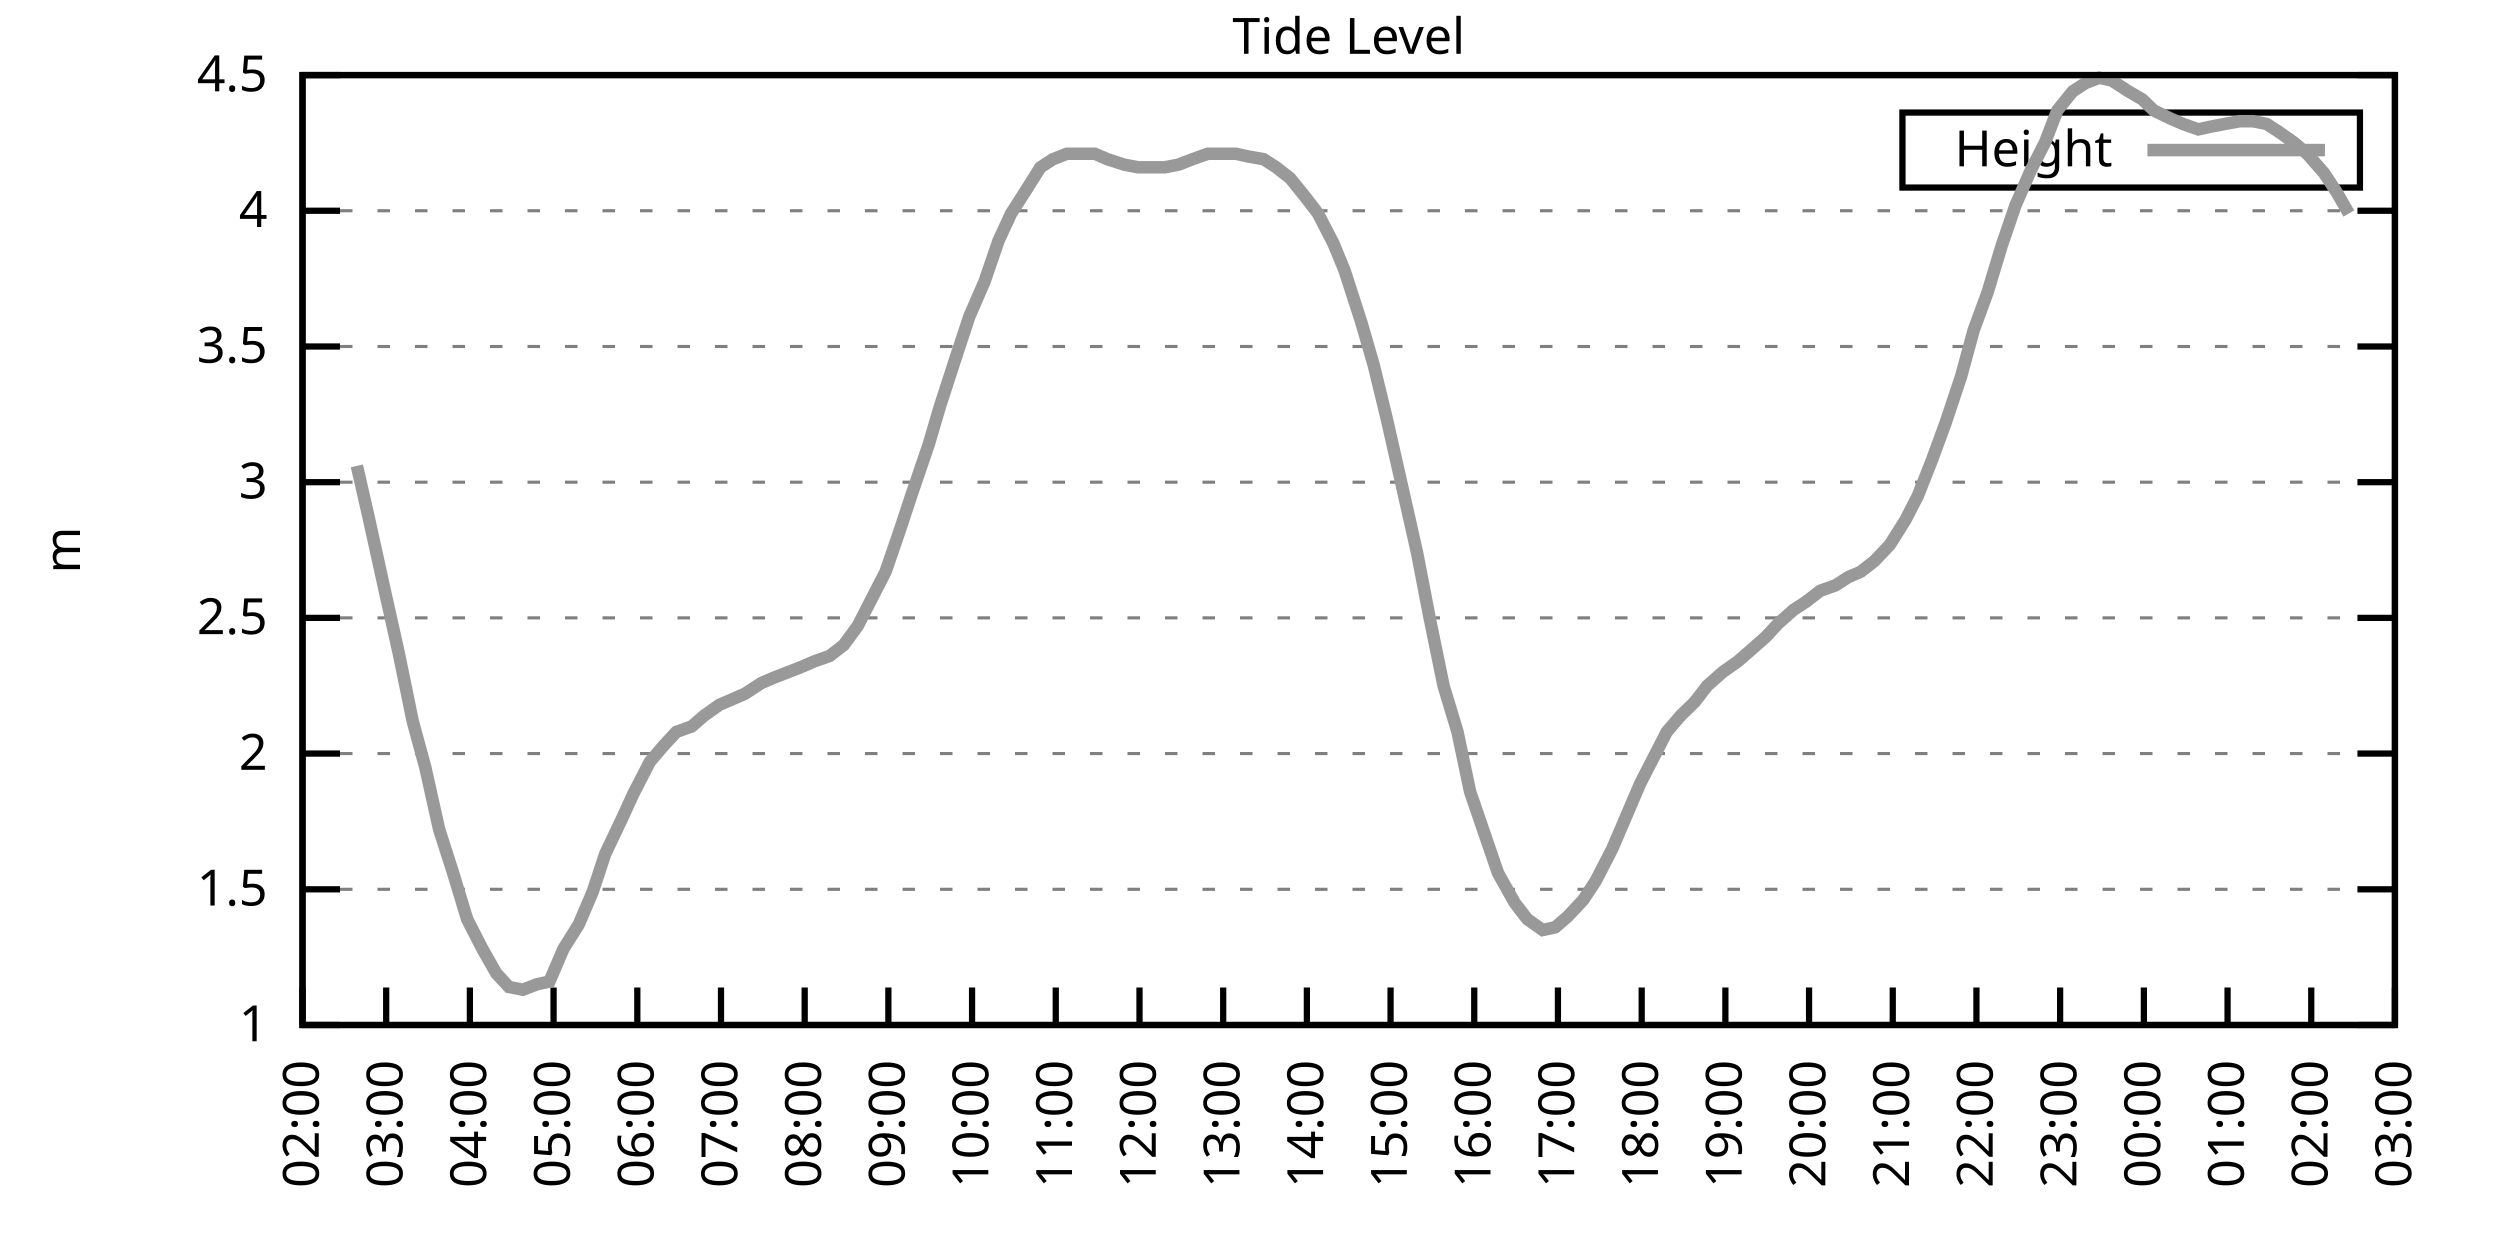
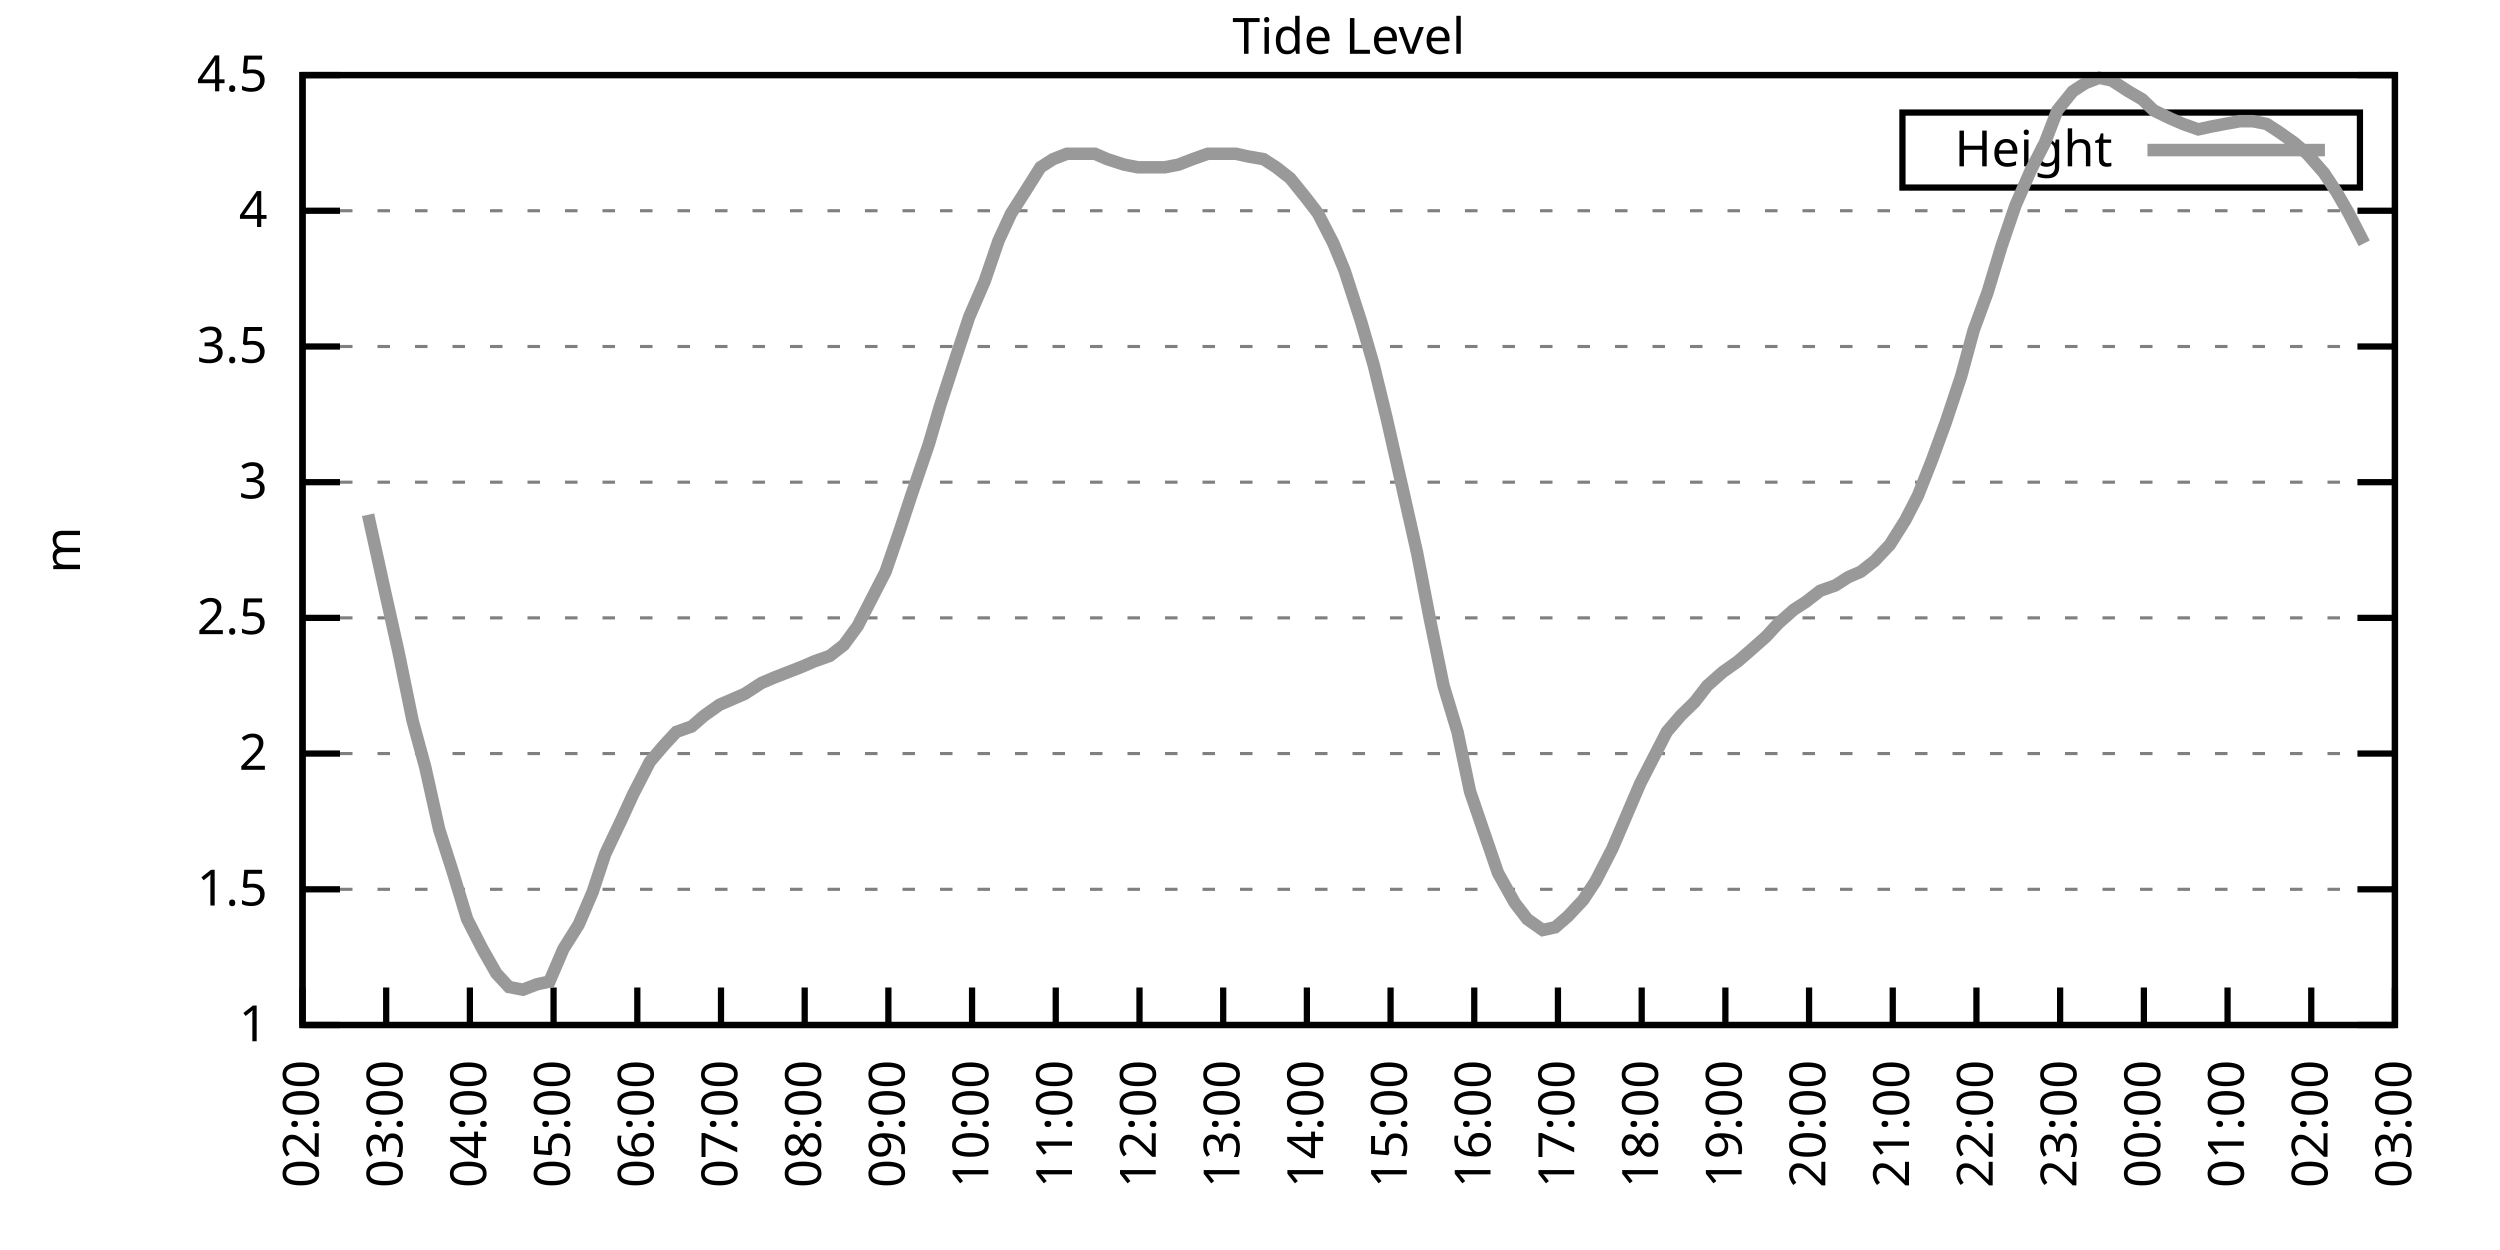
<svg xmlns="http://www.w3.org/2000/svg" xmlns:xlink="http://www.w3.org/1999/xlink" width="400" height="200" viewBox="0 0 400 200">
  <g id="gnuplot_canvas">
    <rect x="0" y="0" width="400" height="200" fill="none" />
    <defs>
      <circle id="gpDot" r="0.5" stroke-width="0.5" stroke="currentColor" />
      <path id="gpPt0" stroke-width="0.333" stroke="currentColor" d="M-1,0 h2 M0,-1 v2" />
      <path id="gpPt1" stroke-width="0.333" stroke="currentColor" d="M-1,-1 L1,1 M1,-1 L-1,1" />
      <path id="gpPt2" stroke-width="0.333" stroke="currentColor" d="M-1,0 L1,0 M0,-1 L0,1 M-1,-1 L1,1 M-1,1 L1,-1" />
      <rect id="gpPt3" stroke-width="0.333" stroke="currentColor" x="-1" y="-1" width="2" height="2" />
      <rect id="gpPt4" stroke-width="0.333" stroke="currentColor" fill="currentColor" x="-1" y="-1" width="2" height="2" />
      <circle id="gpPt5" stroke-width="0.333" stroke="currentColor" cx="0" cy="0" r="1" />
      <use xlink:href="#gpPt5" id="gpPt6" fill="currentColor" stroke="none" />
      <path id="gpPt7" stroke-width="0.333" stroke="currentColor" d="M0,-1.33 L-1.33,0.67 L1.33,0.67 z" />
      <use xlink:href="#gpPt7" id="gpPt8" fill="currentColor" stroke="none" />
      <use xlink:href="#gpPt7" id="gpPt9" stroke="currentColor" transform="rotate(180)" />
      <use xlink:href="#gpPt9" id="gpPt10" fill="currentColor" stroke="none" />
      <use xlink:href="#gpPt3" id="gpPt11" stroke="currentColor" transform="rotate(45)" />
      <use xlink:href="#gpPt11" id="gpPt12" fill="currentColor" stroke="none" />
      <path id="gpPt13" stroke-width="0.333" stroke="currentColor" d="M0,1.330 L1.265,0.411 L0.782,-1.067 L-0.782,-1.076 L-1.265,0.411 z" />
      <use xlink:href="#gpPt13" id="gpPt14" fill="currentColor" stroke="none" />
      <filter id="textbox" filterUnits="objectBoundingBox" x="0" y="0" height="1" width="1">
        <feFlood flood-color="white" flood-opacity="1" result="bgnd" />
        <feComposite in="SourceGraphic" in2="bgnd" operator="atop" />
      </filter>
      <filter id="greybox" filterUnits="objectBoundingBox" x="0" y="0" height="1" width="1">
        <feFlood flood-color="lightgrey" flood-opacity="1" result="grey" />
        <feComposite in="SourceGraphic" in2="grey" operator="atop" />
      </filter>
    </defs>
    <g fill="none" color="white" stroke="currentColor" stroke-width="1.00" stroke-linecap="butt" stroke-linejoin="miter">
</g>
    <g fill="none" color="black" stroke="currentColor" stroke-width="1.00" stroke-linecap="butt" stroke-linejoin="miter">
      <g stroke="none" shape-rendering="crispEdges">
        <polygon fill="rgb(255, 255, 255)" points="48.40,164.00 383.18,164.00 383.18,12.02 48.40,12.02 " />
      </g>
    </g>
    <g fill="none" color="black" stroke="currentColor" stroke-width="1.00" stroke-linecap="butt" stroke-linejoin="miter">
</g>
    <g fill="none" color="black" stroke="black" stroke-width="0.50" stroke-linecap="butt" stroke-linejoin="miter">
</g>
    <g fill="none" color="gray" stroke="currentColor" stroke-width="0.50" stroke-linecap="butt" stroke-linejoin="miter">
      <path stroke="gray" stroke-dasharray="2,4" class="gridline" d="M48.40,164.00 L383.19,164.00  " />
    </g>
    <g fill="none" color="gray" stroke="gray" stroke-width="1.00" stroke-linecap="butt" stroke-linejoin="miter">
</g>
    <g fill="none" color="black" stroke="currentColor" stroke-width="1.00" stroke-linecap="butt" stroke-linejoin="miter">
      <path stroke="black" d="M48.40,164.00 L54.40,164.00 M383.19,164.00 L377.19,164.00  " />
      <g transform="translate(42.80,166.60)" stroke="none" fill="black" font-family="Sans" font-size="8.00" text-anchor="end">
        <text>
          <tspan font-family="Sans"> 1</tspan>
        </text>
      </g>
    </g>
    <g fill="none" color="black" stroke="currentColor" stroke-width="1.00" stroke-linecap="butt" stroke-linejoin="miter">
</g>
    <g fill="none" color="black" stroke="black" stroke-width="0.50" stroke-linecap="butt" stroke-linejoin="miter">
</g>
    <g fill="none" color="gray" stroke="currentColor" stroke-width="0.50" stroke-linecap="butt" stroke-linejoin="miter">
      <path stroke="gray" stroke-dasharray="2,4" class="gridline" d="M48.40,142.29 L383.19,142.29  " />
    </g>
    <g fill="none" color="gray" stroke="gray" stroke-width="1.00" stroke-linecap="butt" stroke-linejoin="miter">
</g>
    <g fill="none" color="black" stroke="currentColor" stroke-width="1.00" stroke-linecap="butt" stroke-linejoin="miter">
      <path stroke="black" d="M48.40,142.29 L54.40,142.29 M383.19,142.29 L377.19,142.29  " />
      <g transform="translate(42.80,144.89)" stroke="none" fill="black" font-family="Sans" font-size="8.00" text-anchor="end">
        <text>
          <tspan font-family="Sans"> 1.5</tspan>
        </text>
      </g>
    </g>
    <g fill="none" color="black" stroke="currentColor" stroke-width="1.00" stroke-linecap="butt" stroke-linejoin="miter">
</g>
    <g fill="none" color="black" stroke="black" stroke-width="0.50" stroke-linecap="butt" stroke-linejoin="miter">
</g>
    <g fill="none" color="gray" stroke="currentColor" stroke-width="0.50" stroke-linecap="butt" stroke-linejoin="miter">
      <path stroke="gray" stroke-dasharray="2,4" class="gridline" d="M48.40,120.57 L383.19,120.57  " />
    </g>
    <g fill="none" color="gray" stroke="gray" stroke-width="1.00" stroke-linecap="butt" stroke-linejoin="miter">
</g>
    <g fill="none" color="black" stroke="currentColor" stroke-width="1.00" stroke-linecap="butt" stroke-linejoin="miter">
      <path stroke="black" d="M48.40,120.57 L54.40,120.57 M383.19,120.57 L377.19,120.57  " />
      <g transform="translate(42.80,123.17)" stroke="none" fill="black" font-family="Sans" font-size="8.00" text-anchor="end">
        <text>
          <tspan font-family="Sans"> 2</tspan>
        </text>
      </g>
    </g>
    <g fill="none" color="black" stroke="currentColor" stroke-width="1.00" stroke-linecap="butt" stroke-linejoin="miter">
</g>
    <g fill="none" color="black" stroke="black" stroke-width="0.50" stroke-linecap="butt" stroke-linejoin="miter">
</g>
    <g fill="none" color="gray" stroke="currentColor" stroke-width="0.50" stroke-linecap="butt" stroke-linejoin="miter">
      <path stroke="gray" stroke-dasharray="2,4" class="gridline" d="M48.40,98.86 L383.19,98.86  " />
    </g>
    <g fill="none" color="gray" stroke="gray" stroke-width="1.00" stroke-linecap="butt" stroke-linejoin="miter">
</g>
    <g fill="none" color="black" stroke="currentColor" stroke-width="1.00" stroke-linecap="butt" stroke-linejoin="miter">
      <path stroke="black" d="M48.40,98.86 L54.40,98.86 M383.19,98.86 L377.19,98.86  " />
      <g transform="translate(42.80,101.46)" stroke="none" fill="black" font-family="Sans" font-size="8.00" text-anchor="end">
        <text>
          <tspan font-family="Sans"> 2.5</tspan>
        </text>
      </g>
    </g>
    <g fill="none" color="black" stroke="currentColor" stroke-width="1.00" stroke-linecap="butt" stroke-linejoin="miter">
</g>
    <g fill="none" color="black" stroke="black" stroke-width="0.50" stroke-linecap="butt" stroke-linejoin="miter">
</g>
    <g fill="none" color="gray" stroke="currentColor" stroke-width="0.50" stroke-linecap="butt" stroke-linejoin="miter">
      <path stroke="gray" stroke-dasharray="2,4" class="gridline" d="M48.40,77.15 L383.19,77.15  " />
    </g>
    <g fill="none" color="gray" stroke="gray" stroke-width="1.00" stroke-linecap="butt" stroke-linejoin="miter">
</g>
    <g fill="none" color="black" stroke="currentColor" stroke-width="1.00" stroke-linecap="butt" stroke-linejoin="miter">
      <path stroke="black" d="M48.40,77.15 L54.40,77.15 M383.19,77.15 L377.19,77.15  " />
      <g transform="translate(42.80,79.75)" stroke="none" fill="black" font-family="Sans" font-size="8.00" text-anchor="end">
        <text>
          <tspan font-family="Sans"> 3</tspan>
        </text>
      </g>
    </g>
    <g fill="none" color="black" stroke="currentColor" stroke-width="1.00" stroke-linecap="butt" stroke-linejoin="miter">
</g>
    <g fill="none" color="black" stroke="black" stroke-width="0.50" stroke-linecap="butt" stroke-linejoin="miter">
</g>
    <g fill="none" color="gray" stroke="currentColor" stroke-width="0.50" stroke-linecap="butt" stroke-linejoin="miter">
      <path stroke="gray" stroke-dasharray="2,4" class="gridline" d="M48.40,55.44 L383.19,55.44  " />
    </g>
    <g fill="none" color="gray" stroke="gray" stroke-width="1.00" stroke-linecap="butt" stroke-linejoin="miter">
</g>
    <g fill="none" color="black" stroke="currentColor" stroke-width="1.00" stroke-linecap="butt" stroke-linejoin="miter">
      <path stroke="black" d="M48.40,55.44 L54.40,55.44 M383.19,55.44 L377.19,55.44  " />
      <g transform="translate(42.80,58.04)" stroke="none" fill="black" font-family="Sans" font-size="8.00" text-anchor="end">
        <text>
          <tspan font-family="Sans"> 3.5</tspan>
        </text>
      </g>
    </g>
    <g fill="none" color="black" stroke="currentColor" stroke-width="1.00" stroke-linecap="butt" stroke-linejoin="miter">
</g>
    <g fill="none" color="black" stroke="black" stroke-width="0.50" stroke-linecap="butt" stroke-linejoin="miter">
</g>
    <g fill="none" color="gray" stroke="currentColor" stroke-width="0.50" stroke-linecap="butt" stroke-linejoin="miter">
      <path stroke="gray" stroke-dasharray="2,4" class="gridline" d="M48.40,33.72 L383.19,33.72  " />
    </g>
    <g fill="none" color="gray" stroke="gray" stroke-width="1.00" stroke-linecap="butt" stroke-linejoin="miter">
</g>
    <g fill="none" color="black" stroke="currentColor" stroke-width="1.00" stroke-linecap="butt" stroke-linejoin="miter">
      <path stroke="black" d="M48.40,33.72 L54.40,33.72 M383.19,33.72 L377.19,33.72  " />
      <g transform="translate(42.80,36.32)" stroke="none" fill="black" font-family="Sans" font-size="8.00" text-anchor="end">
        <text>
          <tspan font-family="Sans"> 4</tspan>
        </text>
      </g>
    </g>
    <g fill="none" color="black" stroke="currentColor" stroke-width="1.00" stroke-linecap="butt" stroke-linejoin="miter">
</g>
    <g fill="none" color="black" stroke="black" stroke-width="0.50" stroke-linecap="butt" stroke-linejoin="miter">
</g>
    <g fill="none" color="gray" stroke="currentColor" stroke-width="0.50" stroke-linecap="butt" stroke-linejoin="miter">
      <path stroke="gray" stroke-dasharray="2,4" class="gridline" d="M48.40,12.01 L383.19,12.01  " />
    </g>
    <g fill="none" color="gray" stroke="gray" stroke-width="1.00" stroke-linecap="butt" stroke-linejoin="miter">
</g>
    <g fill="none" color="black" stroke="currentColor" stroke-width="1.00" stroke-linecap="butt" stroke-linejoin="miter">
      <path stroke="black" d="M48.40,12.01 L54.40,12.01 M383.19,12.01 L377.19,12.01  " />
      <g transform="translate(42.80,14.61)" stroke="none" fill="black" font-family="Sans" font-size="8.00" text-anchor="end">
        <text>
          <tspan font-family="Sans"> 4.5</tspan>
        </text>
      </g>
    </g>
    <g fill="none" color="black" stroke="currentColor" stroke-width="1.00" stroke-linecap="butt" stroke-linejoin="miter">
      <path stroke="black" d="M48.40,164.00 L48.40,158.00  " />
      <g transform="translate(51.00,169.60) rotate(270.00)" stroke="none" fill="black" font-family="Sans" font-size="8.00" text-anchor="end">
        <text>
          <tspan font-family="Sans">02:00</tspan>
        </text>
      </g>
    </g>
    <g fill="none" color="black" stroke="currentColor" stroke-width="1.00" stroke-linecap="butt" stroke-linejoin="miter">
      <path stroke="black" d="M61.79,164.00 L61.79,158.00  " />
      <g transform="translate(64.39,169.60) rotate(270.00)" stroke="none" fill="black" font-family="Sans" font-size="8.00" text-anchor="end">
        <text>
          <tspan font-family="Sans">03:00</tspan>
        </text>
      </g>
    </g>
    <g fill="none" color="black" stroke="currentColor" stroke-width="1.00" stroke-linecap="butt" stroke-linejoin="miter">
      <path stroke="black" d="M75.18,164.00 L75.18,158.00  " />
      <g transform="translate(77.78,169.60) rotate(270.00)" stroke="none" fill="black" font-family="Sans" font-size="8.00" text-anchor="end">
        <text>
          <tspan font-family="Sans">04:00</tspan>
        </text>
      </g>
    </g>
    <g fill="none" color="black" stroke="currentColor" stroke-width="1.00" stroke-linecap="butt" stroke-linejoin="miter">
      <path stroke="black" d="M88.57,164.00 L88.57,158.00  " />
      <g transform="translate(91.17,169.60) rotate(270.00)" stroke="none" fill="black" font-family="Sans" font-size="8.00" text-anchor="end">
        <text>
          <tspan font-family="Sans">05:00</tspan>
        </text>
      </g>
    </g>
    <g fill="none" color="black" stroke="currentColor" stroke-width="1.00" stroke-linecap="butt" stroke-linejoin="miter">
      <path stroke="black" d="M101.97,164.00 L101.97,158.00  " />
      <g transform="translate(104.57,169.60) rotate(270.00)" stroke="none" fill="black" font-family="Sans" font-size="8.00" text-anchor="end">
        <text>
          <tspan font-family="Sans">06:00</tspan>
        </text>
      </g>
    </g>
    <g fill="none" color="black" stroke="currentColor" stroke-width="1.00" stroke-linecap="butt" stroke-linejoin="miter">
      <path stroke="black" d="M115.36,164.00 L115.36,158.00  " />
      <g transform="translate(117.96,169.60) rotate(270.00)" stroke="none" fill="black" font-family="Sans" font-size="8.00" text-anchor="end">
        <text>
          <tspan font-family="Sans">07:00</tspan>
        </text>
      </g>
    </g>
    <g fill="none" color="black" stroke="currentColor" stroke-width="1.00" stroke-linecap="butt" stroke-linejoin="miter">
      <path stroke="black" d="M128.75,164.00 L128.75,158.00  " />
      <g transform="translate(131.35,169.60) rotate(270.00)" stroke="none" fill="black" font-family="Sans" font-size="8.00" text-anchor="end">
        <text>
          <tspan font-family="Sans">08:00</tspan>
        </text>
      </g>
    </g>
    <g fill="none" color="black" stroke="currentColor" stroke-width="1.00" stroke-linecap="butt" stroke-linejoin="miter">
      <path stroke="black" d="M142.14,164.00 L142.14,158.00  " />
      <g transform="translate(144.74,169.60) rotate(270.00)" stroke="none" fill="black" font-family="Sans" font-size="8.00" text-anchor="end">
        <text>
          <tspan font-family="Sans">09:00</tspan>
        </text>
      </g>
    </g>
    <g fill="none" color="black" stroke="currentColor" stroke-width="1.00" stroke-linecap="butt" stroke-linejoin="miter">
      <path stroke="black" d="M155.53,164.00 L155.53,158.00  " />
      <g transform="translate(158.13,169.60) rotate(270.00)" stroke="none" fill="black" font-family="Sans" font-size="8.00" text-anchor="end">
        <text>
          <tspan font-family="Sans">10:00</tspan>
        </text>
      </g>
    </g>
    <g fill="none" color="black" stroke="currentColor" stroke-width="1.00" stroke-linecap="butt" stroke-linejoin="miter">
      <path stroke="black" d="M168.92,164.00 L168.92,158.00  " />
      <g transform="translate(171.52,169.60) rotate(270.00)" stroke="none" fill="black" font-family="Sans" font-size="8.00" text-anchor="end">
        <text>
          <tspan font-family="Sans">11:00</tspan>
        </text>
      </g>
    </g>
    <g fill="none" color="black" stroke="currentColor" stroke-width="1.00" stroke-linecap="butt" stroke-linejoin="miter">
      <path stroke="black" d="M182.32,164.00 L182.32,158.00  " />
      <g transform="translate(184.92,169.60) rotate(270.00)" stroke="none" fill="black" font-family="Sans" font-size="8.00" text-anchor="end">
        <text>
          <tspan font-family="Sans">12:00</tspan>
        </text>
      </g>
    </g>
    <g fill="none" color="black" stroke="currentColor" stroke-width="1.00" stroke-linecap="butt" stroke-linejoin="miter">
      <path stroke="black" d="M195.71,164.00 L195.71,158.00  " />
      <g transform="translate(198.31,169.60) rotate(270.00)" stroke="none" fill="black" font-family="Sans" font-size="8.00" text-anchor="end">
        <text>
          <tspan font-family="Sans">13:00</tspan>
        </text>
      </g>
    </g>
    <g fill="none" color="black" stroke="currentColor" stroke-width="1.00" stroke-linecap="butt" stroke-linejoin="miter">
      <path stroke="black" d="M209.10,164.00 L209.10,158.00  " />
      <g transform="translate(211.70,169.60) rotate(270.00)" stroke="none" fill="black" font-family="Sans" font-size="8.00" text-anchor="end">
        <text>
          <tspan font-family="Sans">14:00</tspan>
        </text>
      </g>
    </g>
    <g fill="none" color="black" stroke="currentColor" stroke-width="1.00" stroke-linecap="butt" stroke-linejoin="miter">
      <path stroke="black" d="M222.49,164.00 L222.49,158.00  " />
      <g transform="translate(225.09,169.60) rotate(270.00)" stroke="none" fill="black" font-family="Sans" font-size="8.00" text-anchor="end">
        <text>
          <tspan font-family="Sans">15:00</tspan>
        </text>
      </g>
    </g>
    <g fill="none" color="black" stroke="currentColor" stroke-width="1.00" stroke-linecap="butt" stroke-linejoin="miter">
      <path stroke="black" d="M235.88,164.00 L235.88,158.00  " />
      <g transform="translate(238.48,169.60) rotate(270.00)" stroke="none" fill="black" font-family="Sans" font-size="8.00" text-anchor="end">
        <text>
          <tspan font-family="Sans">16:00</tspan>
        </text>
      </g>
    </g>
    <g fill="none" color="black" stroke="currentColor" stroke-width="1.00" stroke-linecap="butt" stroke-linejoin="miter">
      <path stroke="black" d="M249.27,164.00 L249.27,158.00  " />
      <g transform="translate(251.87,169.60) rotate(270.00)" stroke="none" fill="black" font-family="Sans" font-size="8.00" text-anchor="end">
        <text>
          <tspan font-family="Sans">17:00</tspan>
        </text>
      </g>
    </g>
    <g fill="none" color="black" stroke="currentColor" stroke-width="1.00" stroke-linecap="butt" stroke-linejoin="miter">
      <path stroke="black" d="M262.67,164.00 L262.67,158.00  " />
      <g transform="translate(265.27,169.60) rotate(270.00)" stroke="none" fill="black" font-family="Sans" font-size="8.00" text-anchor="end">
        <text>
          <tspan font-family="Sans">18:00</tspan>
        </text>
      </g>
    </g>
    <g fill="none" color="black" stroke="currentColor" stroke-width="1.00" stroke-linecap="butt" stroke-linejoin="miter">
      <path stroke="black" d="M276.06,164.00 L276.06,158.00  " />
      <g transform="translate(278.66,169.60) rotate(270.00)" stroke="none" fill="black" font-family="Sans" font-size="8.00" text-anchor="end">
        <text>
          <tspan font-family="Sans">19:00</tspan>
        </text>
      </g>
    </g>
    <g fill="none" color="black" stroke="currentColor" stroke-width="1.00" stroke-linecap="butt" stroke-linejoin="miter">
      <path stroke="black" d="M289.45,164.00 L289.45,158.00  " />
      <g transform="translate(292.05,169.60) rotate(270.00)" stroke="none" fill="black" font-family="Sans" font-size="8.00" text-anchor="end">
        <text>
          <tspan font-family="Sans">20:00</tspan>
        </text>
      </g>
    </g>
    <g fill="none" color="black" stroke="currentColor" stroke-width="1.00" stroke-linecap="butt" stroke-linejoin="miter">
      <path stroke="black" d="M302.84,164.00 L302.84,158.00  " />
      <g transform="translate(305.44,169.60) rotate(270.00)" stroke="none" fill="black" font-family="Sans" font-size="8.00" text-anchor="end">
        <text>
          <tspan font-family="Sans">21:00</tspan>
        </text>
      </g>
    </g>
    <g fill="none" color="black" stroke="currentColor" stroke-width="1.00" stroke-linecap="butt" stroke-linejoin="miter">
      <path stroke="black" d="M316.23,164.00 L316.23,158.00  " />
      <g transform="translate(318.83,169.60) rotate(270.00)" stroke="none" fill="black" font-family="Sans" font-size="8.00" text-anchor="end">
        <text>
          <tspan font-family="Sans">22:00</tspan>
        </text>
      </g>
    </g>
    <g fill="none" color="black" stroke="currentColor" stroke-width="1.00" stroke-linecap="butt" stroke-linejoin="miter">
      <path stroke="black" d="M329.62,164.00 L329.62,158.00  " />
      <g transform="translate(332.22,169.60) rotate(270.00)" stroke="none" fill="black" font-family="Sans" font-size="8.00" text-anchor="end">
        <text>
          <tspan font-family="Sans">23:00</tspan>
        </text>
      </g>
    </g>
    <g fill="none" color="black" stroke="currentColor" stroke-width="1.00" stroke-linecap="butt" stroke-linejoin="miter">
      <path stroke="black" d="M343.02,164.00 L343.02,158.00  " />
      <g transform="translate(345.62,169.60) rotate(270.00)" stroke="none" fill="black" font-family="Sans" font-size="8.00" text-anchor="end">
        <text>
          <tspan font-family="Sans">00:00</tspan>
        </text>
      </g>
    </g>
    <g fill="none" color="black" stroke="currentColor" stroke-width="1.00" stroke-linecap="butt" stroke-linejoin="miter">
      <path stroke="black" d="M356.41,164.00 L356.41,158.00  " />
      <g transform="translate(359.01,169.60) rotate(270.00)" stroke="none" fill="black" font-family="Sans" font-size="8.00" text-anchor="end">
        <text>
          <tspan font-family="Sans">01:00</tspan>
        </text>
      </g>
    </g>
    <g fill="none" color="black" stroke="currentColor" stroke-width="1.00" stroke-linecap="butt" stroke-linejoin="miter">
      <path stroke="black" d="M369.80,164.00 L369.80,158.00  " />
      <g transform="translate(372.40,169.60) rotate(270.00)" stroke="none" fill="black" font-family="Sans" font-size="8.00" text-anchor="end">
        <text>
          <tspan font-family="Sans">02:00</tspan>
        </text>
      </g>
    </g>
    <g fill="none" color="black" stroke="currentColor" stroke-width="1.00" stroke-linecap="butt" stroke-linejoin="miter">
      <path stroke="black" d="M383.19,164.00 L383.19,158.00  " />
      <g transform="translate(385.79,169.60) rotate(270.00)" stroke="none" fill="black" font-family="Sans" font-size="8.00" text-anchor="end">
        <text>
          <tspan font-family="Sans">03:00</tspan>
        </text>
      </g>
    </g>
    <g fill="none" color="black" stroke="currentColor" stroke-width="1.00" stroke-linecap="butt" stroke-linejoin="miter">
</g>
    <g fill="none" color="black" stroke="currentColor" stroke-width="1.00" stroke-linecap="butt" stroke-linejoin="miter">
      <path stroke="black" d="M48.40,12.01 L48.40,164.00 L383.19,164.00 L383.19,12.01 L48.40,12.01 Z  " />
    </g>
    <g fill="none" color="black" stroke="currentColor" stroke-width="1.00" stroke-linecap="butt" stroke-linejoin="miter">
</g>
    <g fill="none" color="black" stroke="currentColor" stroke-width="1.00" stroke-linecap="butt" stroke-linejoin="miter">
      <path stroke="black" d="M304.39,30.01 L304.39,18.01 L377.59,18.01 L377.59,30.01 L304.39,30.01 Z  " />
    </g>
    <g id="Tide_level_plot_1">
      <g fill="none" color="white" stroke="black" stroke-width="2.00" stroke-linecap="butt" stroke-linejoin="miter">
</g>
      <g fill="none" color="black" stroke="currentColor" stroke-width="2.00" stroke-linecap="butt" stroke-linejoin="miter">
        <g transform="translate(337.99,26.61)" stroke="none" fill="black" font-family="Sans" font-size="8.00" text-anchor="end">
          <text>
            <tspan font-family="Sans">Height</tspan>
          </text>
        </g>
      </g>
      <g fill="none" color="black" stroke="currentColor" stroke-width="2.00" stroke-linecap="butt" stroke-linejoin="miter">
-         <path stroke="rgb(153, 153, 153)" d="M343.59,24.01 L371.99,24.01 M57.10,74.54 L58.89,82.36 L61.57,94.52 L63.80,104.51 L66.03,115.36 L68.04,122.75   L70.27,132.73 L72.50,139.68 L74.74,147.06 L77.19,151.84 L79.42,155.75 L81.43,157.92 L83.66,158.35 L85.90,157.49   L87.91,157.05 L90.14,151.84 L92.59,147.93 L94.82,142.72 L96.83,136.64 L99.51,131.00 L101.30,127.09 L103.98,121.88   L106.21,119.27 L108.22,117.10 L110.67,116.23 L112.68,114.49 L115.13,112.76 L117.14,111.89 L119.15,111.02 L121.83,109.28   L123.84,108.42 L126.07,107.55 L128.30,106.68 L130.31,105.81 L132.77,104.94 L135.00,103.20 L137.23,100.16 L139.46,95.82   L141.69,91.48 L143.93,84.97 L145.94,78.89 L148.61,71.07 L150.40,64.99 L153.08,56.74 L155.09,50.66 L157.54,45.01   L159.77,38.50 L161.78,34.16 L164.01,30.68 L166.47,26.77 L168.48,25.47 L170.71,24.60 L173.17,24.60 L175.17,24.60   L177.18,25.47 L179.86,26.34 L182.09,26.77 L184.32,26.77 L186.33,26.77 L188.57,26.34 L190.80,25.47 L193.25,24.60   L195.26,24.60 L197.72,24.60 L199.73,25.04 L202.18,25.47 L204.19,26.77 L206.42,28.51 L208.88,31.55 L210.88,34.16   L213.34,38.93 L215.13,43.28 L217.80,51.53 L219.81,58.48 L221.82,66.73 L224.28,77.58 L226.73,88.44 L228.74,98.86   L230.97,109.72 L233.20,117.10 L235.21,126.65 L237.89,134.47 L239.68,139.68 L242.36,144.46 L244.36,147.06 L246.82,148.80   L248.83,148.37 L250.84,146.63 L253.29,144.02 L255.30,140.98 L257.98,135.77 L260.21,130.56 L262.44,125.35 L264.67,121.01   L266.68,117.10 L268.92,114.49 L271.15,112.32 L273.16,109.72 L275.61,107.55 L278.07,105.81 L280.07,104.07 L282.53,101.90   L284.54,99.73 L286.99,97.56 L289.00,96.26 L291.23,94.52 L293.69,93.65 L295.70,92.35 L297.71,91.48 L299.94,89.74   L302.39,87.14 L304.85,83.23 L306.86,79.32 L309.09,73.67 L311.32,67.59 L313.78,60.21 L315.79,52.83 L318.02,46.75   L320.25,39.37 L322.48,32.85 L324.94,27.21 L327.17,22.87 L329.18,17.66 L331.63,14.62 L333.64,13.31 L335.87,12.44   L337.88,12.88 L340.56,14.62 L342.79,15.92 L344.58,17.66 L347.26,18.96 L349.26,19.83 L351.72,20.70 L353.73,20.26   L355.96,19.83 L358.42,19.39 L360.42,19.39 L362.66,19.83 L364.66,21.13 L367.12,22.87 L369.13,24.60 L371.81,27.64   L373.82,30.68 L375.82,34.16  " />
+         <path stroke="rgb(153, 153, 153)" d="M343.59,24.01 L371.99,24.01 M58.89,82.36 L61.57,94.52 L63.80,104.51 L66.03,115.36 L68.04,122.75 L70.27,132.73   L72.50,139.68 L74.74,147.06 L77.19,151.84 L79.42,155.75 L81.43,157.92 L83.66,158.35 L85.90,157.49 L87.91,157.05   L90.14,151.84 L92.59,147.93 L94.82,142.72 L96.83,136.64 L99.51,131.00 L101.30,127.09 L103.98,121.88 L106.21,119.27   L108.22,117.10 L110.67,116.23 L112.68,114.49 L115.13,112.76 L117.14,111.89 L119.15,111.02 L121.83,109.28 L123.84,108.42   L126.07,107.55 L128.30,106.68 L130.31,105.81 L132.77,104.94 L135.00,103.20 L137.23,100.16 L139.46,95.82 L141.69,91.48   L143.93,84.97 L145.94,78.89 L148.61,71.07 L150.40,64.99 L153.08,56.74 L155.09,50.66 L157.54,45.01 L159.77,38.50   L161.78,34.16 L164.01,30.68 L166.47,26.77 L168.48,25.47 L170.71,24.60 L173.17,24.60 L175.17,24.60 L177.18,25.47   L179.86,26.34 L182.09,26.77 L184.32,26.77 L186.33,26.77 L188.57,26.34 L190.80,25.47 L193.25,24.60 L195.26,24.60   L197.72,24.60 L199.73,25.04 L202.18,25.47 L204.19,26.77 L206.42,28.51 L208.88,31.55 L210.88,34.16 L213.34,38.93   L215.13,43.28 L217.80,51.53 L219.81,58.48 L221.82,66.73 L224.28,77.58 L226.73,88.44 L228.74,98.86 L230.97,109.72   L233.20,117.10 L235.21,126.65 L237.89,134.47 L239.68,139.68 L242.36,144.46 L244.36,147.06 L246.82,148.80 L248.83,148.37   L250.84,146.63 L253.29,144.02 L255.30,140.98 L257.98,135.77 L260.21,130.56 L262.44,125.35 L264.67,121.01 L266.68,117.10   L268.92,114.49 L271.15,112.32 L273.16,109.72 L275.61,107.55 L278.07,105.81 L280.07,104.07 L282.53,101.90 L284.54,99.73   L286.99,97.56 L289.00,96.26 L291.23,94.52 L293.69,93.65 L295.70,92.35 L297.71,91.48 L299.94,89.74 L302.39,87.14   L304.85,83.23 L306.86,79.32 L309.09,73.67 L311.32,67.59 L313.78,60.21 L315.79,52.83 L318.02,46.75 L320.25,39.37   L322.48,32.85 L324.94,27.21 L327.17,22.87 L329.18,17.66 L331.63,14.62 L333.64,13.31 L335.87,12.44 L337.88,12.88   L340.56,14.62 L342.79,15.92 L344.58,17.66 L347.26,18.96 L349.26,19.83 L351.72,20.70 L353.73,20.26 L355.96,19.83   L358.42,19.39 L360.42,19.39 L362.66,19.83 L364.66,21.13 L367.12,22.87 L369.13,24.60 L371.81,27.64 L373.82,30.68   L375.82,34.16 L378.28,38.93  " />
      </g>
    </g>
    <g fill="none" color="black" stroke="currentColor" stroke-width="2.00" stroke-linecap="butt" stroke-linejoin="miter">
</g>
    <g fill="none" color="black" stroke="black" stroke-width="1.00" stroke-linecap="butt" stroke-linejoin="miter">
</g>
    <g fill="none" color="black" stroke="currentColor" stroke-width="1.00" stroke-linecap="butt" stroke-linejoin="miter">
      <path stroke="black" d="M48.40,12.01 L48.40,164.00 L383.19,164.00 L383.19,12.01 L48.40,12.01 Z  " />
      <g transform="translate(12.80,88.01) rotate(270.00)" stroke="none" fill="black" font-family="Sans" font-size="8.00" text-anchor="middle">
        <text>
          <tspan font-family="Sans">m</tspan>
        </text>
      </g>
    </g>
    <g fill="none" color="black" stroke="currentColor" stroke-width="1.00" stroke-linecap="butt" stroke-linejoin="miter">
</g>
    <g fill="none" color="black" stroke="currentColor" stroke-width="1.00" stroke-linecap="butt" stroke-linejoin="miter">
      <g transform="translate(215.79,8.61)" stroke="none" fill="black" font-family="Sans" font-size="8.00" text-anchor="middle">
        <text>
          <tspan font-family="Sans">Tide Level</tspan>
        </text>
      </g>
    </g>
    <g fill="none" color="black" stroke="currentColor" stroke-width="1.00" stroke-linecap="butt" stroke-linejoin="miter">
</g>
  </g>
</svg>
